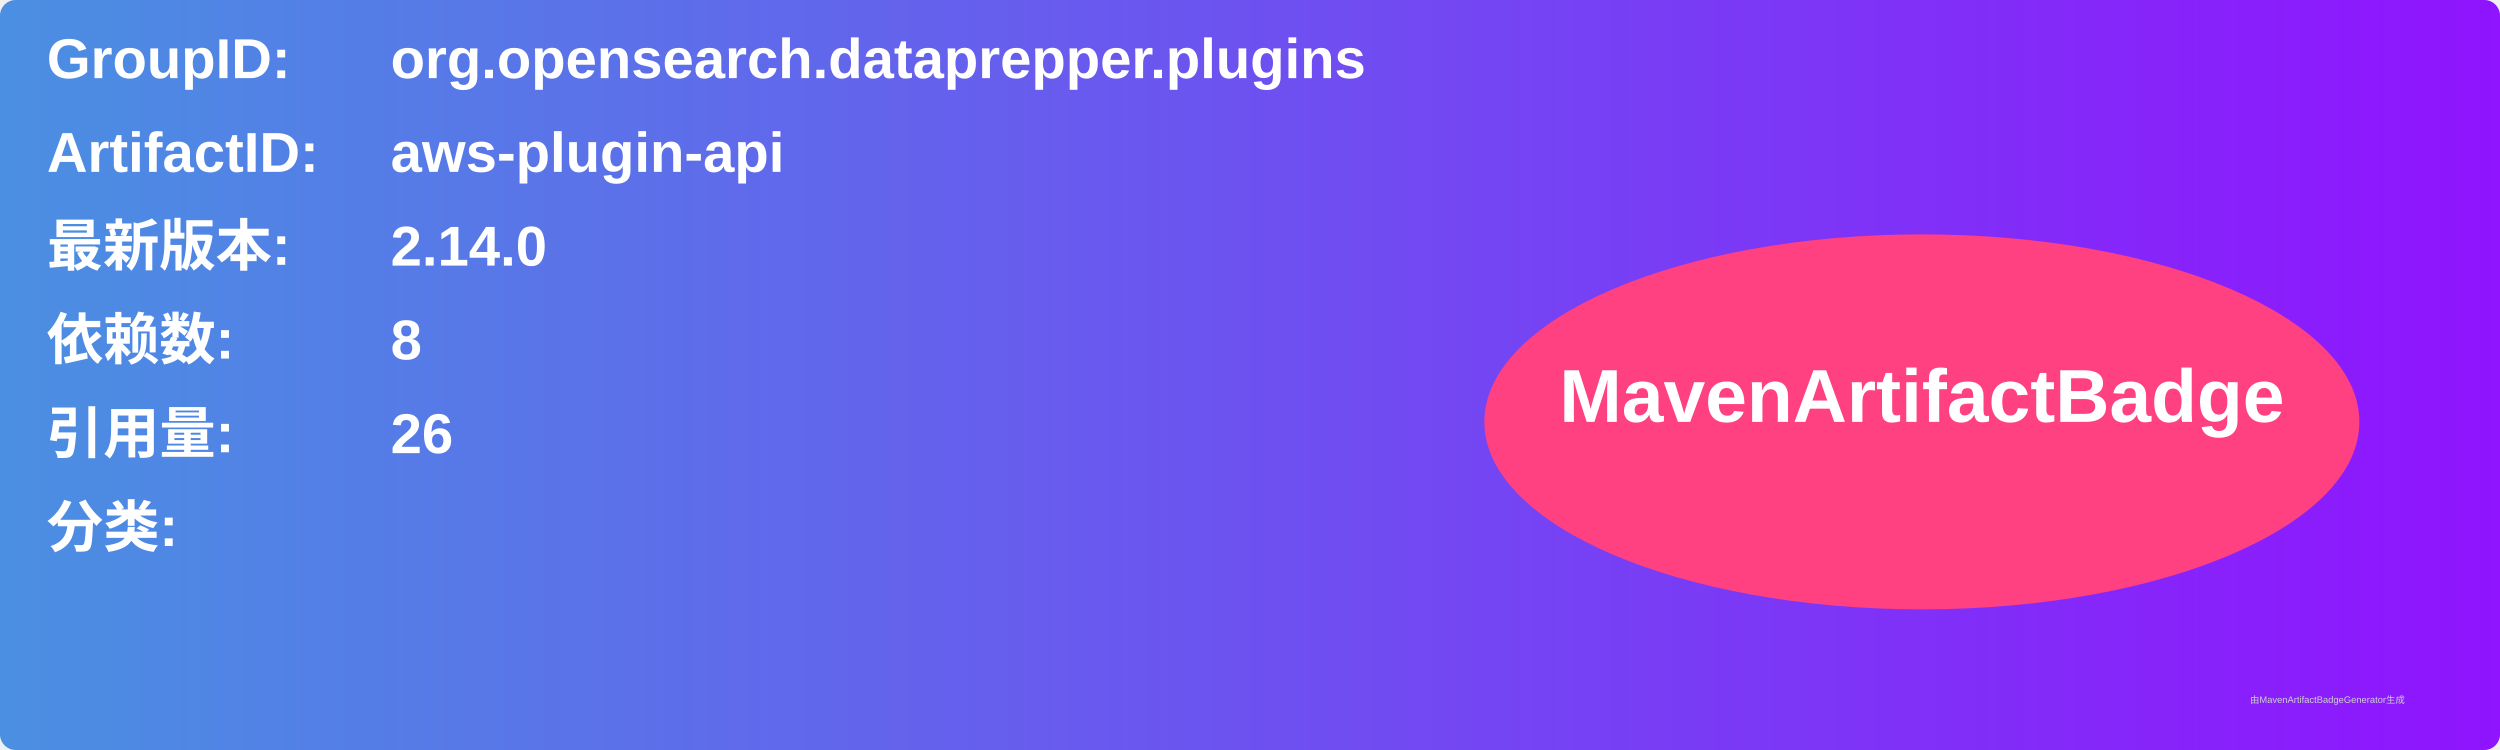
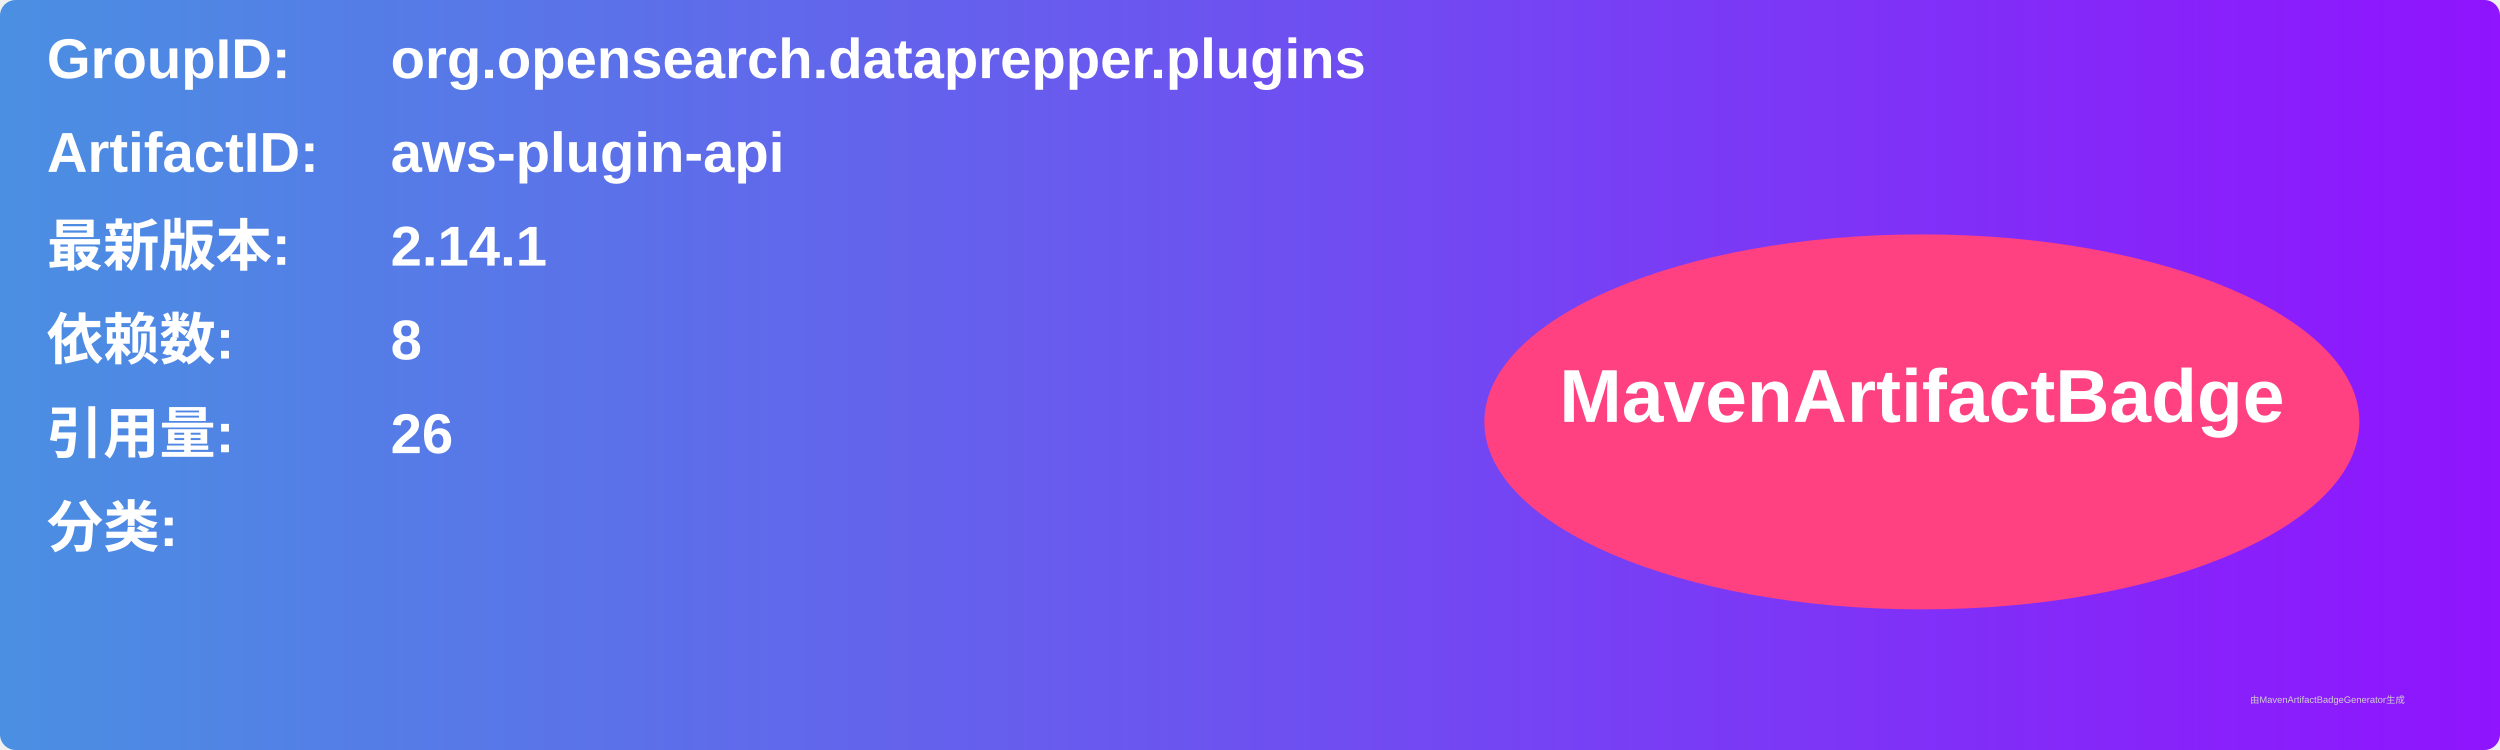
<svg xmlns="http://www.w3.org/2000/svg" width="800" height="240" viewBox="0 0 800 240">
  <linearGradient id="grad" x1="0%" y1="0%" x2="100%" y2="0%">
    <stop offset="0%" stop-color="#4a90e2" />
    <stop offset="100%" stop-color="#9013fe" />
  </linearGradient>
  <rect width="100%" height="100%" rx="5" ry="5" fill="url(#grad)" />
  <g transform="translate(15, 15)">
    <text x="0" y="10" font-family="Arial" font-size="18" fill="white" font-weight="bold" width="260">GroupID:</text>
    <text x="110" y="10" font-family="Arial" font-size="18" fill="white" font-weight="bold" width="460">org.opensearch.dataprepper.plugins</text>
    <text x="0" y="40" font-family="Arial" font-size="18" fill="white" font-weight="bold" width="260">ArtifactID:</text>
    <text x="110" y="40" font-family="Arial" font-size="18" fill="white" font-weight="bold" width="460">aws-plugin-api</text>
    <text x="0" y="70" font-family="Arial" font-size="18" fill="white" font-weight="bold">最新版本:</text>
    <text x="110" y="70" font-family="Arial" font-size="18" fill="white" font-weight="bold">
-       <tspan font-weight="bold">2.14.0</tspan>
+       <tspan font-weight="bold">2.14.1</tspan>
    </text>
    <text x="0" y="100" font-family="Arial" font-size="18" fill="white" font-weight="bold">依赖数: </text>
    <text x="110" y="100" font-family="Arial" font-size="18" fill="white">
      <tspan font-weight="bold">8</tspan>
    </text>
    <text x="0" y="130" font-family="Arial" font-size="18" fill="white" font-weight="bold">引用量: </text>
    <text x="110" y="130" font-family="Arial" font-size="18" fill="white">
      <tspan font-weight="bold">26</tspan>
    </text>
    <text x="0" y="160" font-family="Arial" font-size="18" fill="white" font-weight="bold">分类:</text>
    <text x="10" y="190" font-family="Arial" font-size="10" fill="white">
      <tspan font-weight="bold" />
    </text>
    <ellipse cx="600" cy="120" rx="140" ry="60" fill="#ff4081" />
    <text x="600" y="120" text-anchor="middle" font-family="Arial" font-size="24" fill="white" font-weight="bold">MavenArtifactBadge</text>
  </g>
  <text x="720" y="225" font-family="Arial" font-size="3" fill="#d0d0d0">由MavenArtifactBadgeGenerator生成</text>
</svg>
